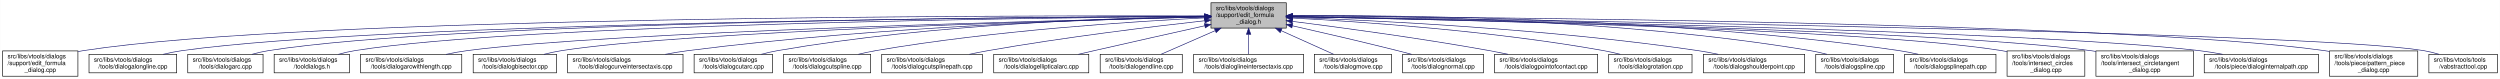
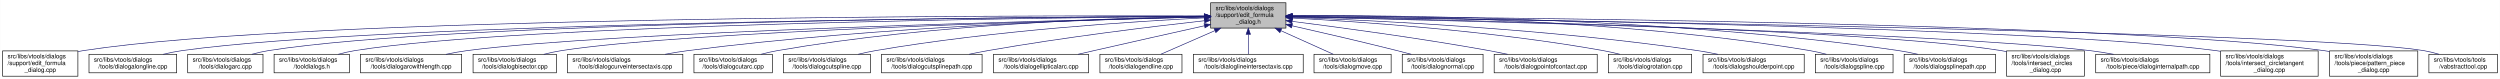
- <svg xmlns="http://www.w3.org/2000/svg" xmlns:xlink="http://www.w3.org/1999/xlink" width="4051pt" height="128pt" viewBox="0.00 0.00 4050.50 128.00">
+ <svg xmlns="http://www.w3.org/2000/svg" xmlns:xlink="http://www.w3.org/1999/xlink" width="4052pt" height="128pt" viewBox="0.00 0.00 4051.50 128.00">
  <g id="graph0" class="graph" transform="scale(1 1) rotate(0) translate(4 124)">
-     <polygon fill="white" stroke="transparent" points="-4,4 -4,-124 4046.5,-124 4046.5,4 -4,4" />
+     <polygon fill="white" stroke="transparent" points="-4,4 -4,-124 4047.5,-124 4047.5,4 -4,4" />
    <g id="node1" class="node">
      <g id="a_node1">
        <a xlink:title=" ">
          <polygon fill="#bfbfbf" stroke="black" points="1958,-78.5 1958,-119.5 2080,-119.5 2080,-78.5 1958,-78.5" />
          <text text-anchor="start" x="1966" y="-107.5" font-family="Helvetica,sans-Serif" font-size="10.00">src/libs/vtools/dialogs</text>
          <text text-anchor="start" x="1966" y="-96.5" font-family="Helvetica,sans-Serif" font-size="10.00">/support/edit_formula</text>
          <text text-anchor="middle" x="2019" y="-85.5" font-family="Helvetica,sans-Serif" font-size="10.00">_dialog.h</text>
        </a>
      </g>
    </g>
    <g id="node2" class="node">
      <g id="a_node2">
        <a xlink:href="../../d7/d8d/edit__formula__dialog_8cpp.html" target="_top" xlink:title=" ">
          <polygon fill="white" stroke="black" points="0,-0.5 0,-41.5 122,-41.5 122,-0.5 0,-0.5" />
          <text text-anchor="start" x="8" y="-29.5" font-family="Helvetica,sans-Serif" font-size="10.00">src/libs/vtools/dialogs</text>
          <text text-anchor="start" x="8" y="-18.5" font-family="Helvetica,sans-Serif" font-size="10.00">/support/edit_formula</text>
          <text text-anchor="middle" x="61" y="-7.5" font-family="Helvetica,sans-Serif" font-size="10.00">_dialog.cpp</text>
        </a>
      </g>
    </g>
    <g id="edge1" class="edge">
      <path fill="none" stroke="midnightblue" d="M1947.44,-98.25C1647.55,-98.94 490.88,-97.85 131,-42 128.13,-41.55 125.21,-41.03 122.27,-40.44" />
      <polygon fill="midnightblue" stroke="midnightblue" points="1947.76,-101.75 1957.75,-98.23 1947.74,-94.75 1947.76,-101.75" />
    </g>
    <g id="node3" class="node">
      <g id="a_node3">
        <a xlink:href="../../d6/d5d/dialogalongline_8cpp.html" target="_top" xlink:title=" ">
          <polygon fill="white" stroke="black" points="140,-6 140,-36 282,-36 282,-6 140,-6" />
          <text text-anchor="start" x="148" y="-24" font-family="Helvetica,sans-Serif" font-size="10.00">src/libs/vtools/dialogs</text>
          <text text-anchor="middle" x="211" y="-13" font-family="Helvetica,sans-Serif" font-size="10.00">/tools/dialogalongline.cpp</text>
        </a>
      </g>
    </g>
    <g id="edge2" class="edge">
      <path fill="none" stroke="midnightblue" d="M1947.53,-97.71C1664.11,-96.24 618.78,-87.75 291,-42 280.93,-40.59 270.3,-38.43 260.18,-36.04" />
      <polygon fill="midnightblue" stroke="midnightblue" points="1947.67,-101.21 1957.69,-97.76 1947.7,-94.21 1947.67,-101.21" />
    </g>
    <g id="node4" class="node">
      <g id="a_node4">
        <a xlink:href="../../d1/d37/dialogarc_8cpp.html" target="_top" xlink:title=" ">
          <polygon fill="white" stroke="black" points="300,-6 300,-36 422,-36 422,-6 300,-6" />
          <text text-anchor="start" x="308" y="-24" font-family="Helvetica,sans-Serif" font-size="10.00">src/libs/vtools/dialogs</text>
          <text text-anchor="middle" x="361" y="-13" font-family="Helvetica,sans-Serif" font-size="10.00">/tools/dialogarc.cpp</text>
        </a>
      </g>
    </g>
    <g id="edge3" class="edge">
      <path fill="none" stroke="midnightblue" d="M1947.98,-97.79C1679.89,-96.62 729.45,-89.18 431,-42 422.14,-40.6 412.8,-38.44 403.95,-36.04" />
      <polygon fill="midnightblue" stroke="midnightblue" points="1947.97,-101.29 1957.98,-97.83 1948,-94.29 1947.97,-101.29" />
    </g>
    <g id="node5" class="node">
      <g id="a_node5">
        <a xlink:href="../../df/ded/tooldialogs_8h.html" target="_top" xlink:title=" ">
          <polygon fill="white" stroke="black" points="440,-6 440,-36 562,-36 562,-6 440,-6" />
          <text text-anchor="start" x="448" y="-24" font-family="Helvetica,sans-Serif" font-size="10.00">src/libs/vtools/dialogs</text>
          <text text-anchor="middle" x="501" y="-13" font-family="Helvetica,sans-Serif" font-size="10.00">/tooldialogs.h</text>
        </a>
      </g>
    </g>
    <g id="edge4" class="edge">
      <path fill="none" stroke="midnightblue" d="M1947.59,-97.5C1694.45,-95.37 840.68,-85.1 571,-42 562.14,-40.58 552.81,-38.41 543.95,-36.02" />
      <polygon fill="midnightblue" stroke="midnightblue" points="1947.74,-101 1957.77,-97.58 1947.8,-94 1947.74,-101" />
    </g>
    <g id="node6" class="node">
      <g id="a_node6">
        <a xlink:href="../../d2/d29/dialogarcwithlength_8cpp.html" target="_top" xlink:title=" ">
          <polygon fill="white" stroke="black" points="580,-6 580,-36 744,-36 744,-6 580,-6" />
          <text text-anchor="start" x="588" y="-24" font-family="Helvetica,sans-Serif" font-size="10.00">src/libs/vtools/dialogs</text>
          <text text-anchor="middle" x="662" y="-13" font-family="Helvetica,sans-Serif" font-size="10.00">/tools/dialogarcwithlength.cpp</text>
        </a>
      </g>
    </g>
    <g id="edge5" class="edge">
      <path fill="none" stroke="midnightblue" d="M1947.48,-96.46C1715.67,-91.2 986.64,-72.61 753,-42 741.77,-40.53 729.88,-38.37 718.53,-36" />
      <polygon fill="midnightblue" stroke="midnightblue" points="1947.73,-99.96 1957.81,-96.69 1947.89,-92.97 1947.73,-99.96" />
    </g>
    <g id="node7" class="node">
      <g id="a_node7">
        <a xlink:href="../../da/dfa/dialogbisector_8cpp.html" target="_top" xlink:title=" ">
          <polygon fill="white" stroke="black" points="762.5,-6 762.5,-36 897.5,-36 897.5,-6 762.5,-6" />
          <text text-anchor="start" x="770.5" y="-24" font-family="Helvetica,sans-Serif" font-size="10.00">src/libs/vtools/dialogs</text>
          <text text-anchor="middle" x="830" y="-13" font-family="Helvetica,sans-Serif" font-size="10.00">/tools/dialogbisector.cpp</text>
        </a>
      </g>
    </g>
    <g id="edge6" class="edge">
      <path fill="none" stroke="midnightblue" d="M1947.86,-96.35C1735.46,-91.11 1108.1,-73.33 906,-42 896.56,-40.54 886.6,-38.38 877.11,-36.01" />
      <polygon fill="midnightblue" stroke="midnightblue" points="1947.88,-99.85 1957.96,-96.59 1948.05,-92.85 1947.88,-99.85" />
    </g>
    <g id="node8" class="node">
      <g id="a_node8">
        <a xlink:href="../../dd/d39/dialogcurveintersectaxis_8cpp.html" target="_top" xlink:title=" ">
          <polygon fill="white" stroke="black" points="915.5,-6 915.5,-36 1102.5,-36 1102.5,-6 915.5,-6" />
          <text text-anchor="start" x="923.5" y="-24" font-family="Helvetica,sans-Serif" font-size="10.00">src/libs/vtools/dialogs</text>
          <text text-anchor="middle" x="1009" y="-13" font-family="Helvetica,sans-Serif" font-size="10.00">/tools/dialogcurveintersectaxis.cpp</text>
        </a>
      </g>
    </g>
    <g id="edge7" class="edge">
      <path fill="none" stroke="midnightblue" d="M1947.66,-96.8C1794.08,-93.51 1420.91,-81.76 1111,-42 1098.92,-40.45 1086.12,-38.33 1073.81,-36.04" />
      <polygon fill="midnightblue" stroke="midnightblue" points="1947.83,-100.3 1957.9,-97.01 1947.97,-93.3 1947.83,-100.3" />
    </g>
    <g id="node9" class="node">
      <g id="a_node9">
        <a xlink:href="../../d9/d90/dialogcutarc_8cpp.html" target="_top" xlink:title=" ">
          <polygon fill="white" stroke="black" points="1120.5,-6 1120.5,-36 1247.5,-36 1247.5,-6 1120.5,-6" />
          <text text-anchor="start" x="1128.5" y="-24" font-family="Helvetica,sans-Serif" font-size="10.00">src/libs/vtools/dialogs</text>
          <text text-anchor="middle" x="1184" y="-13" font-family="Helvetica,sans-Serif" font-size="10.00">/tools/dialogcutarc.cpp</text>
        </a>
      </g>
    </g>
    <g id="edge8" class="edge">
      <path fill="none" stroke="midnightblue" d="M1947.4,-97.45C1811.58,-95.36 1507.57,-85.73 1256,-42 1247.31,-40.49 1238.15,-38.37 1229.4,-36.07" />
      <polygon fill="midnightblue" stroke="midnightblue" points="1947.62,-100.95 1957.67,-97.59 1947.72,-93.95 1947.62,-100.95" />
    </g>
    <g id="node10" class="node">
      <g id="a_node10">
        <a xlink:href="../../d3/d2e/dialogcutspline_8cpp.html" target="_top" xlink:title=" ">
          <polygon fill="white" stroke="black" points="1265.5,-6 1265.5,-36 1406.5,-36 1406.5,-6 1265.5,-6" />
          <text text-anchor="start" x="1273.5" y="-24" font-family="Helvetica,sans-Serif" font-size="10.00">src/libs/vtools/dialogs</text>
          <text text-anchor="middle" x="1336" y="-13" font-family="Helvetica,sans-Serif" font-size="10.00">/tools/dialogcutspline.cpp</text>
        </a>
      </g>
    </g>
    <g id="edge9" class="edge">
      <path fill="none" stroke="midnightblue" d="M1947.42,-94.97C1833.86,-89.35 1605.73,-74.78 1415,-42 1405.8,-40.42 1396.09,-38.32 1386.75,-36.08" />
      <polygon fill="midnightblue" stroke="midnightblue" points="1947.56,-98.48 1957.72,-95.47 1947.9,-91.49 1947.56,-98.48" />
    </g>
    <g id="node11" class="node">
      <g id="a_node11">
        <a xlink:href="../../df/d30/dialogcutsplinepath_8cpp.html" target="_top" xlink:title=" ">
          <polygon fill="white" stroke="black" points="1424.5,-6 1424.5,-36 1587.5,-36 1587.5,-6 1424.5,-6" />
          <text text-anchor="start" x="1432.5" y="-24" font-family="Helvetica,sans-Serif" font-size="10.00">src/libs/vtools/dialogs</text>
          <text text-anchor="middle" x="1506" y="-13" font-family="Helvetica,sans-Serif" font-size="10.00">/tools/dialogcutsplinepath.cpp</text>
        </a>
      </g>
    </g>
    <g id="edge10" class="edge">
      <path fill="none" stroke="midnightblue" d="M1948,-90.43C1863.91,-81.04 1719.75,-63.59 1597,-42 1587.12,-40.26 1576.69,-38.19 1566.56,-36.06" />
      <polygon fill="midnightblue" stroke="midnightblue" points="1947.63,-93.91 1957.95,-91.54 1948.4,-86.95 1947.63,-93.91" />
    </g>
    <g id="node12" class="node">
      <g id="a_node12">
        <a xlink:href="../../d9/d68/dialogellipticalarc_8cpp.html" target="_top" xlink:title=" ">
          <polygon fill="white" stroke="black" points="1606,-6 1606,-36 1760,-36 1760,-6 1606,-6" />
          <text text-anchor="start" x="1614" y="-24" font-family="Helvetica,sans-Serif" font-size="10.00">src/libs/vtools/dialogs</text>
          <text text-anchor="middle" x="1683" y="-13" font-family="Helvetica,sans-Serif" font-size="10.00">/tools/dialogellipticalarc.cpp</text>
        </a>
      </g>
    </g>
    <g id="edge11" class="edge">
      <path fill="none" stroke="midnightblue" d="M1947.77,-82.21C1897.73,-71.07 1829.24,-55.75 1769,-42 1760.63,-40.09 1751.81,-38.06 1743.13,-36.05" />
      <polygon fill="midnightblue" stroke="midnightblue" points="1947.32,-85.69 1957.84,-84.45 1948.84,-78.86 1947.32,-85.69" />
    </g>
    <g id="node13" class="node">
      <g id="a_node13">
        <a xlink:href="../../d3/d15/dialogendline_8cpp.html" target="_top" xlink:title=" ">
          <polygon fill="white" stroke="black" points="1778.5,-6 1778.5,-36 1911.5,-36 1911.5,-6 1778.5,-6" />
          <text text-anchor="start" x="1786.5" y="-24" font-family="Helvetica,sans-Serif" font-size="10.00">src/libs/vtools/dialogs</text>
          <text text-anchor="middle" x="1845" y="-13" font-family="Helvetica,sans-Serif" font-size="10.00">/tools/dialogendline.cpp</text>
        </a>
      </g>
    </g>
    <g id="edge12" class="edge">
      <path fill="none" stroke="midnightblue" d="M1964.7,-74.28C1936.02,-61.76 1901.79,-46.81 1877.3,-36.11" />
      <polygon fill="midnightblue" stroke="midnightblue" points="1963.63,-77.63 1974.19,-78.43 1966.43,-71.22 1963.63,-77.63" />
    </g>
    <g id="node14" class="node">
      <g id="a_node14">
        <a xlink:href="../../de/d3c/dialoglineintersectaxis_8cpp.html" target="_top" xlink:title=" ">
          <polygon fill="white" stroke="black" points="1930,-6 1930,-36 2108,-36 2108,-6 1930,-6" />
          <text text-anchor="start" x="1938" y="-24" font-family="Helvetica,sans-Serif" font-size="10.00">src/libs/vtools/dialogs</text>
          <text text-anchor="middle" x="2019" y="-13" font-family="Helvetica,sans-Serif" font-size="10.00">/tools/dialoglineintersectaxis.cpp</text>
        </a>
      </g>
    </g>
    <g id="edge13" class="edge">
      <path fill="none" stroke="midnightblue" d="M2019,-68.28C2019,-57.25 2019,-45.25 2019,-36.23" />
      <polygon fill="midnightblue" stroke="midnightblue" points="2015.5,-68.43 2019,-78.43 2022.5,-68.43 2015.5,-68.43" />
    </g>
    <g id="node15" class="node">
      <g id="a_node15">
        <a xlink:href="../../d2/d51/dialogmove_8cpp.html" target="_top" xlink:title=" ">
          <polygon fill="white" stroke="black" points="2125.5,-6 2125.5,-36 2250.5,-36 2250.5,-6 2125.5,-6" />
          <text text-anchor="start" x="2133.5" y="-24" font-family="Helvetica,sans-Serif" font-size="10.00">src/libs/vtools/dialogs</text>
          <text text-anchor="middle" x="2188" y="-13" font-family="Helvetica,sans-Serif" font-size="10.00">/tools/dialogmove.cpp</text>
        </a>
      </g>
    </g>
    <g id="edge14" class="edge">
      <path fill="none" stroke="midnightblue" d="M2071.74,-74.28C2099.6,-61.76 2132.84,-46.81 2156.63,-36.11" />
      <polygon fill="midnightblue" stroke="midnightblue" points="2070.21,-71.13 2062.52,-78.43 2073.08,-77.52 2070.21,-71.13" />
    </g>
    <g id="node16" class="node">
      <g id="a_node16">
        <a xlink:href="../../da/df4/dialognormal_8cpp.html" target="_top" xlink:title=" ">
          <polygon fill="white" stroke="black" points="2268.5,-6 2268.5,-36 2399.5,-36 2399.5,-6 2268.5,-6" />
          <text text-anchor="start" x="2276.5" y="-24" font-family="Helvetica,sans-Serif" font-size="10.00">src/libs/vtools/dialogs</text>
          <text text-anchor="middle" x="2334" y="-13" font-family="Helvetica,sans-Serif" font-size="10.00">/tools/dialognormal.cpp</text>
        </a>
      </g>
    </g>
    <g id="edge15" class="edge">
      <path fill="none" stroke="midnightblue" d="M2090.05,-82.19C2138.13,-71.32 2203.02,-56.32 2260,-42 2267.49,-40.12 2275.38,-38.06 2283.11,-36.01" />
      <polygon fill="midnightblue" stroke="midnightblue" points="2089.04,-78.83 2080.06,-84.44 2090.58,-85.66 2089.04,-78.83" />
    </g>
    <g id="node17" class="node">
      <g id="a_node17">
        <a xlink:href="../../d9/df4/dialogpointofcontact_8cpp.html" target="_top" xlink:title=" ">
          <polygon fill="white" stroke="black" points="2417.5,-6 2417.5,-36 2584.5,-36 2584.5,-6 2417.5,-6" />
          <text text-anchor="start" x="2425.5" y="-24" font-family="Helvetica,sans-Serif" font-size="10.00">src/libs/vtools/dialogs</text>
          <text text-anchor="middle" x="2501" y="-13" font-family="Helvetica,sans-Serif" font-size="10.00">/tools/dialogpointofcontact.cpp</text>
        </a>
      </g>
    </g>
    <g id="edge16" class="edge">
      <path fill="none" stroke="midnightblue" d="M2090.26,-89.32C2168.63,-79.41 2298.19,-61.97 2409,-42 2418.81,-40.23 2429.17,-38.17 2439.26,-36.06" />
      <polygon fill="midnightblue" stroke="midnightblue" points="2089.5,-85.89 2080.01,-90.61 2090.37,-92.83 2089.5,-85.89" />
    </g>
    <g id="node18" class="node">
      <g id="a_node18">
        <a xlink:href="../../dc/d64/dialogrotation_8cpp.html" target="_top" xlink:title=" ">
          <polygon fill="white" stroke="black" points="2602.5,-6 2602.5,-36 2737.5,-36 2737.5,-6 2602.5,-6" />
          <text text-anchor="start" x="2610.5" y="-24" font-family="Helvetica,sans-Serif" font-size="10.00">src/libs/vtools/dialogs</text>
          <text text-anchor="middle" x="2670" y="-13" font-family="Helvetica,sans-Serif" font-size="10.00">/tools/dialogrotation.cpp</text>
        </a>
      </g>
    </g>
    <g id="edge17" class="edge">
      <path fill="none" stroke="midnightblue" d="M2090.53,-94.72C2199.77,-88.89 2414.43,-74.16 2594,-42 2602.86,-40.41 2612.21,-38.31 2621.2,-36.07" />
      <polygon fill="midnightblue" stroke="midnightblue" points="2090.09,-91.24 2080.29,-95.26 2090.46,-98.23 2090.09,-91.24" />
    </g>
    <g id="node19" class="node">
      <g id="a_node19">
        <a xlink:href="../../d3/d23/dialogshoulderpoint_8cpp.html" target="_top" xlink:title=" ">
          <polygon fill="white" stroke="black" points="2756,-6 2756,-36 2920,-36 2920,-6 2756,-6" />
          <text text-anchor="start" x="2764" y="-24" font-family="Helvetica,sans-Serif" font-size="10.00">src/libs/vtools/dialogs</text>
          <text text-anchor="middle" x="2838" y="-13" font-family="Helvetica,sans-Serif" font-size="10.00">/tools/dialogshoulderpoint.cpp</text>
        </a>
      </g>
    </g>
    <g id="edge18" class="edge">
      <path fill="none" stroke="midnightblue" d="M2090.49,-95.81C2221.36,-91.07 2508,-77.28 2747,-42 2757.72,-40.42 2769.06,-38.29 2779.97,-36.02" />
      <polygon fill="midnightblue" stroke="midnightblue" points="2090.07,-92.32 2080.2,-96.18 2090.32,-99.32 2090.07,-92.32" />
    </g>
    <g id="node20" class="node">
      <g id="a_node20">
        <a xlink:href="../../df/de5/dialogspline_8cpp.html" target="_top" xlink:title=" ">
          <polygon fill="white" stroke="black" points="2938,-6 2938,-36 3064,-36 3064,-6 2938,-6" />
          <text text-anchor="start" x="2946" y="-24" font-family="Helvetica,sans-Serif" font-size="10.00">src/libs/vtools/dialogs</text>
          <text text-anchor="middle" x="3001" y="-13" font-family="Helvetica,sans-Serif" font-size="10.00">/tools/dialogspline.cpp</text>
        </a>
      </g>
    </g>
    <g id="edge19" class="edge">
      <path fill="none" stroke="midnightblue" d="M2090.48,-98.66C2244.76,-98.99 2619.99,-93.84 2929,-42 2937.83,-40.52 2947.13,-38.38 2956,-36.05" />
      <polygon fill="midnightblue" stroke="midnightblue" points="2090.21,-95.16 2080.2,-98.63 2090.19,-102.16 2090.21,-95.16" />
    </g>
    <g id="node21" class="node">
      <g id="a_node21">
        <a xlink:href="../../dc/dc2/dialogsplinepath_8cpp.html" target="_top" xlink:title=" ">
          <polygon fill="white" stroke="black" points="3082,-6 3082,-36 3230,-36 3230,-6 3082,-6" />
          <text text-anchor="start" x="3090" y="-24" font-family="Helvetica,sans-Serif" font-size="10.00">src/libs/vtools/dialogs</text>
          <text text-anchor="middle" x="3156" y="-13" font-family="Helvetica,sans-Serif" font-size="10.00">/tools/dialogsplinepath.cpp</text>
        </a>
      </g>
    </g>
    <g id="edge20" class="edge">
      <path fill="none" stroke="midnightblue" d="M2090.4,-98.7C2261.16,-99.4 2706.28,-95.46 3073,-42 3083.12,-40.52 3093.81,-38.39 3104.04,-36.06" />
      <polygon fill="midnightblue" stroke="midnightblue" points="2090.29,-95.2 2080.28,-98.65 2090.26,-102.2 2090.29,-95.2" />
    </g>
    <g id="node22" class="node">
      <g id="a_node22">
        <a xlink:href="../../d5/de8/intersect__circles__dialog_8cpp.html" target="_top" xlink:title=" ">
          <polygon fill="white" stroke="black" points="3248,-0.5 3248,-41.5 3374,-41.5 3374,-0.5 3248,-0.5" />
          <text text-anchor="start" x="3256" y="-29.5" font-family="Helvetica,sans-Serif" font-size="10.00">src/libs/vtools/dialogs</text>
          <text text-anchor="start" x="3256" y="-18.5" font-family="Helvetica,sans-Serif" font-size="10.00">/tools/intersect_circles</text>
          <text text-anchor="middle" x="3311" y="-7.5" font-family="Helvetica,sans-Serif" font-size="10.00">_dialog.cpp</text>
        </a>
      </g>
    </g>
    <g id="edge21" class="edge">
      <path fill="none" stroke="midnightblue" d="M2090.33,-96.83C2316.44,-92.8 3015.53,-77.7 3239,-42 3241.95,-41.53 3244.94,-40.98 3247.96,-40.37" />
      <polygon fill="midnightblue" stroke="midnightblue" points="2090.18,-93.33 2080.24,-97.01 2090.3,-100.33 2090.18,-93.33" />
    </g>
    <g id="node23" class="node">
      <g id="a_node23">
-         <a xlink:href="../../d5/d5a/intersect__circletangent__dialog_8cpp.html" target="_top" xlink:title=" ">
-           <polygon fill="white" stroke="black" points="3392,-0.5 3392,-41.5 3550,-41.5 3550,-0.5 3392,-0.5" />
-           <text text-anchor="start" x="3400" y="-29.5" font-family="Helvetica,sans-Serif" font-size="10.00">src/libs/vtools/dialogs</text>
-           <text text-anchor="start" x="3400" y="-18.5" font-family="Helvetica,sans-Serif" font-size="10.00">/tools/intersect_circletangent</text>
-           <text text-anchor="middle" x="3471" y="-7.5" font-family="Helvetica,sans-Serif" font-size="10.00">_dialog.cpp</text>
+         <a xlink:href="../../dc/d82/dialoginternalpath_8cpp.html" target="_top" xlink:title=" ">
+           <polygon fill="white" stroke="black" points="3392.5,-6 3392.5,-36 3577.5,-36 3577.5,-6 3392.5,-6" />
+           <text text-anchor="start" x="3400.5" y="-24" font-family="Helvetica,sans-Serif" font-size="10.00">src/libs/vtools/dialogs</text>
+           <text text-anchor="middle" x="3485" y="-13" font-family="Helvetica,sans-Serif" font-size="10.00">/tools/piece/dialoginternalpath.cpp</text>
        </a>
      </g>
    </g>
    <g id="edge22" class="edge">
-       <path fill="none" stroke="midnightblue" d="M2090.25,-96.79C2333.4,-92.4 3129.39,-75.74 3383,-42 3385.95,-41.61 3388.95,-41.16 3391.97,-40.68" />
-       <polygon fill="midnightblue" stroke="midnightblue" points="2090.06,-93.29 2080.12,-96.97 2090.18,-100.29 2090.06,-93.29" />
+       <path fill="none" stroke="midnightblue" d="M2090.22,-96.51C2333.26,-91.21 3128.91,-71.95 3383,-42 3395.46,-40.53 3408.67,-38.39 3421.3,-36.04" />
+       <polygon fill="midnightblue" stroke="midnightblue" points="2090.01,-93.02 2080.09,-96.73 2090.16,-100.01 2090.01,-93.02" />
    </g>
    <g id="node24" class="node">
      <g id="a_node24">
-         <a xlink:href="../../dc/d82/dialoginternalpath_8cpp.html" target="_top" xlink:title=" ">
-           <polygon fill="white" stroke="black" points="3567.5,-6 3567.5,-36 3752.5,-36 3752.5,-6 3567.5,-6" />
-           <text text-anchor="start" x="3575.5" y="-24" font-family="Helvetica,sans-Serif" font-size="10.00">src/libs/vtools/dialogs</text>
-           <text text-anchor="middle" x="3660" y="-13" font-family="Helvetica,sans-Serif" font-size="10.00">/tools/piece/dialoginternalpath.cpp</text>
+         <a xlink:href="../../d5/d5a/intersect__circletangent__dialog_8cpp.html" target="_top" xlink:title=" ">
+           <polygon fill="white" stroke="black" points="3595,-0.5 3595,-41.5 3753,-41.5 3753,-0.5 3595,-0.5" />
+           <text text-anchor="start" x="3603" y="-29.5" font-family="Helvetica,sans-Serif" font-size="10.00">src/libs/vtools/dialogs</text>
+           <text text-anchor="start" x="3603" y="-18.5" font-family="Helvetica,sans-Serif" font-size="10.00">/tools/intersect_circletangent</text>
+           <text text-anchor="middle" x="3674" y="-7.5" font-family="Helvetica,sans-Serif" font-size="10.00">_dialog.cpp</text>
        </a>
      </g>
    </g>
    <g id="edge23" class="edge">
-       <path fill="none" stroke="midnightblue" d="M2090.37,-96.91C2353.47,-92.67 3268.9,-75.78 3559,-42 3571.43,-40.55 3584.61,-38.4 3597.21,-36.04" />
-       <polygon fill="midnightblue" stroke="midnightblue" points="2090.12,-93.42 2080.17,-97.08 2090.23,-100.42 2090.12,-93.42" />
+       <path fill="none" stroke="midnightblue" d="M2090.34,-97.25C2356.55,-94.19 3291.68,-80.86 3587,-42 3589.61,-41.66 3592.26,-41.27 3594.93,-40.85" />
+       <polygon fill="midnightblue" stroke="midnightblue" points="2089.99,-93.76 2080.03,-97.37 2090.07,-100.76 2089.99,-93.76" />
    </g>
    <g id="node25" class="node">
      <g id="a_node25">
        <a xlink:href="../../de/d46/pattern__piece__dialog_8cpp.html" target="_top" xlink:title=" ">
-           <polygon fill="white" stroke="black" points="3770.5,-0.5 3770.5,-41.5 3913.5,-41.5 3913.5,-0.5 3770.5,-0.5" />
-           <text text-anchor="start" x="3778.5" y="-29.5" font-family="Helvetica,sans-Serif" font-size="10.00">src/libs/vtools/dialogs</text>
-           <text text-anchor="start" x="3778.5" y="-18.5" font-family="Helvetica,sans-Serif" font-size="10.00">/tools/piece/pattern_piece</text>
-           <text text-anchor="middle" x="3842" y="-7.5" font-family="Helvetica,sans-Serif" font-size="10.00">_dialog.cpp</text>
+           <polygon fill="white" stroke="black" points="3771.5,-0.5 3771.5,-41.5 3914.5,-41.5 3914.5,-0.5 3771.5,-0.5" />
+           <text text-anchor="start" x="3779.5" y="-29.5" font-family="Helvetica,sans-Serif" font-size="10.00">src/libs/vtools/dialogs</text>
+           <text text-anchor="start" x="3779.5" y="-18.5" font-family="Helvetica,sans-Serif" font-size="10.00">/tools/piece/pattern_piece</text>
+           <text text-anchor="middle" x="3843" y="-7.5" font-family="Helvetica,sans-Serif" font-size="10.00">_dialog.cpp</text>
        </a>
      </g>
    </g>
    <g id="edge24" class="edge">
-       <path fill="none" stroke="midnightblue" d="M2090.61,-97.73C2375.79,-96.34 3431.18,-88.13 3762,-42 3764.69,-41.62 3767.43,-41.19 3770.18,-40.72" />
-       <polygon fill="midnightblue" stroke="midnightblue" points="2090.38,-94.23 2080.39,-97.78 2090.41,-101.23 2090.38,-94.23" />
+       <path fill="none" stroke="midnightblue" d="M2090.61,-97.7C2375.77,-96.21 3431.12,-87.65 3762,-42 3765.01,-41.58 3768.08,-41.1 3771.16,-40.57" />
+       <polygon fill="midnightblue" stroke="midnightblue" points="2090.37,-94.2 2080.39,-97.75 2090.41,-101.2 2090.37,-94.2" />
    </g>
    <g id="node26" class="node">
      <g id="a_node26">
        <a xlink:href="../../d9/d4e/vabstracttool_8cpp.html" target="_top" xlink:title=" ">
-           <polygon fill="white" stroke="black" points="3931.5,-6 3931.5,-36 4042.5,-36 4042.5,-6 3931.5,-6" />
-           <text text-anchor="start" x="3939.5" y="-24" font-family="Helvetica,sans-Serif" font-size="10.00">src/libs/vtools/tools</text>
-           <text text-anchor="middle" x="3987" y="-13" font-family="Helvetica,sans-Serif" font-size="10.00">/vabstracttool.cpp</text>
+           <polygon fill="white" stroke="black" points="3932.5,-6 3932.5,-36 4043.5,-36 4043.5,-6 3932.5,-6" />
+           <text text-anchor="start" x="3940.5" y="-24" font-family="Helvetica,sans-Serif" font-size="10.00">src/libs/vtools/tools</text>
+           <text text-anchor="middle" x="3988" y="-13" font-family="Helvetica,sans-Serif" font-size="10.00">/vabstracttool.cpp</text>
        </a>
      </g>
    </g>
    <g id="edge25" class="edge">
-       <path fill="none" stroke="midnightblue" d="M2090.34,-97.06C2414.42,-92.61 3740,-72.69 3923,-42 3931.15,-40.63 3939.7,-38.49 3947.81,-36.1" />
-       <polygon fill="midnightblue" stroke="midnightblue" points="2090.09,-93.56 2080.14,-97.19 2090.19,-100.56 2090.09,-93.56" />
+       <path fill="none" stroke="midnightblue" d="M2090.38,-97.06C2414.63,-92.61 3740.91,-72.7 3924,-42 3932.15,-40.63 3940.7,-38.49 3948.81,-36.1" />
+       <polygon fill="midnightblue" stroke="midnightblue" points="2090.13,-93.56 2080.17,-97.2 2090.22,-100.56 2090.13,-93.56" />
    </g>
  </g>
</svg>
